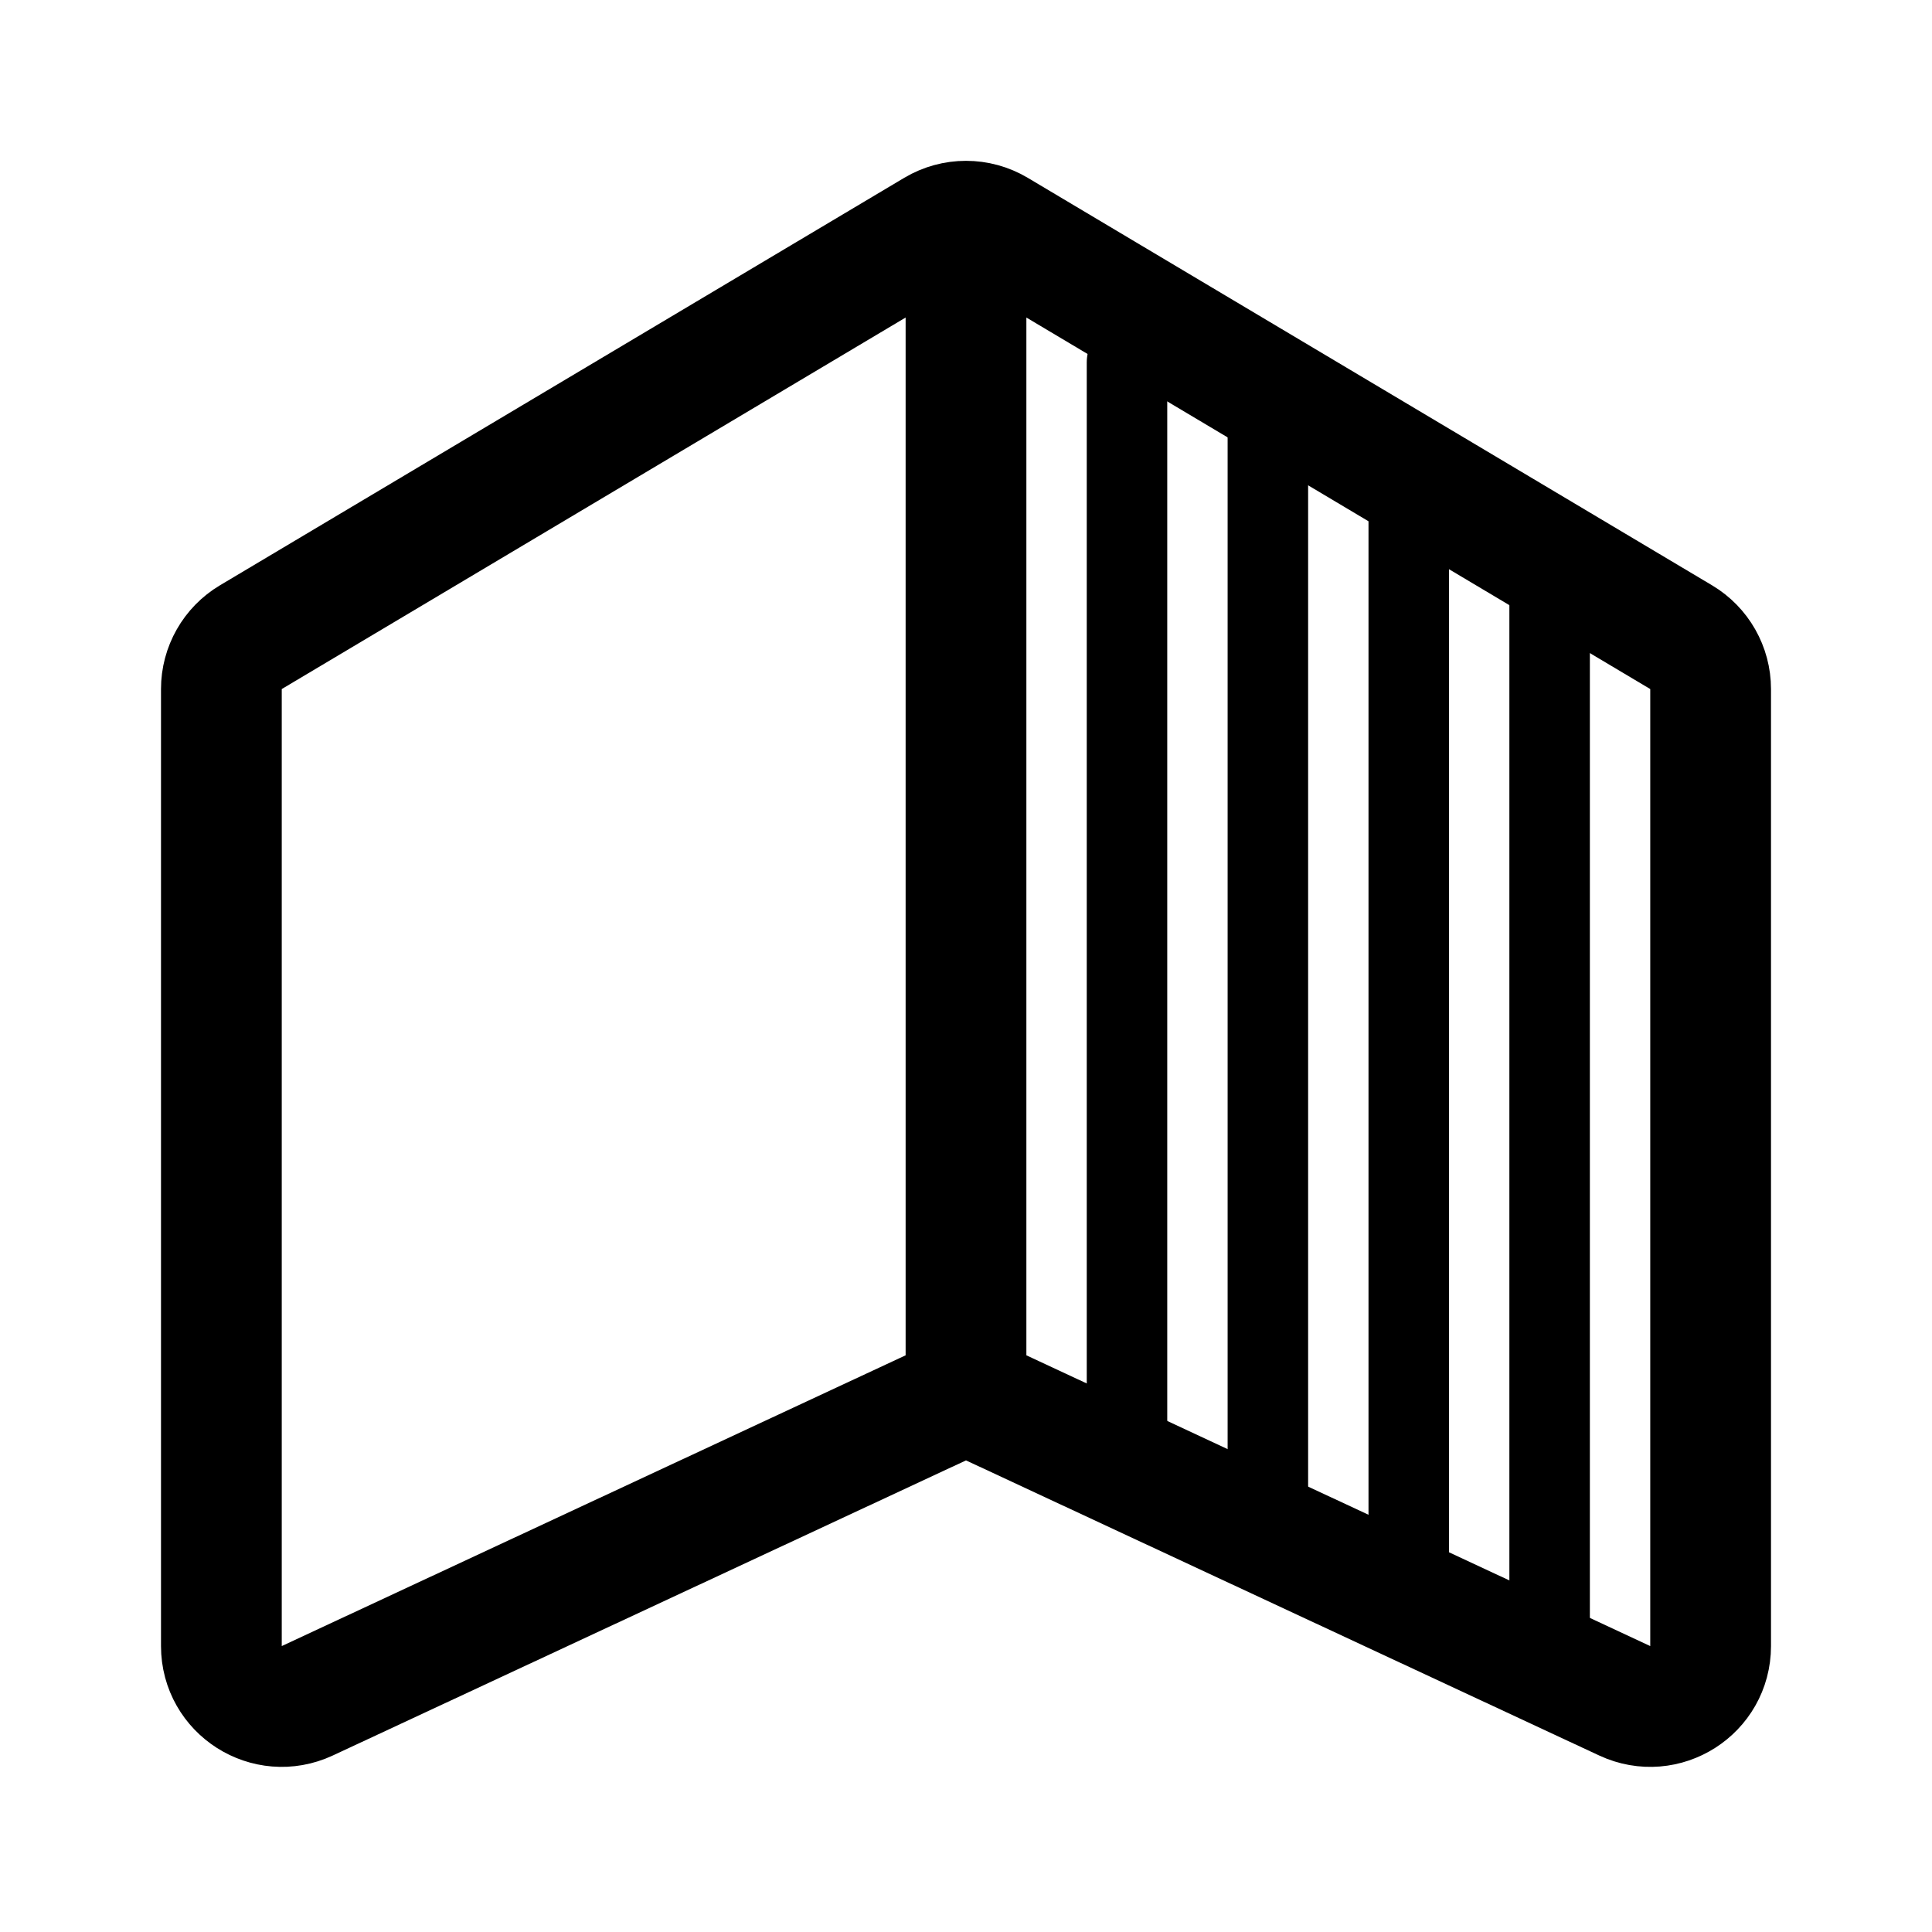
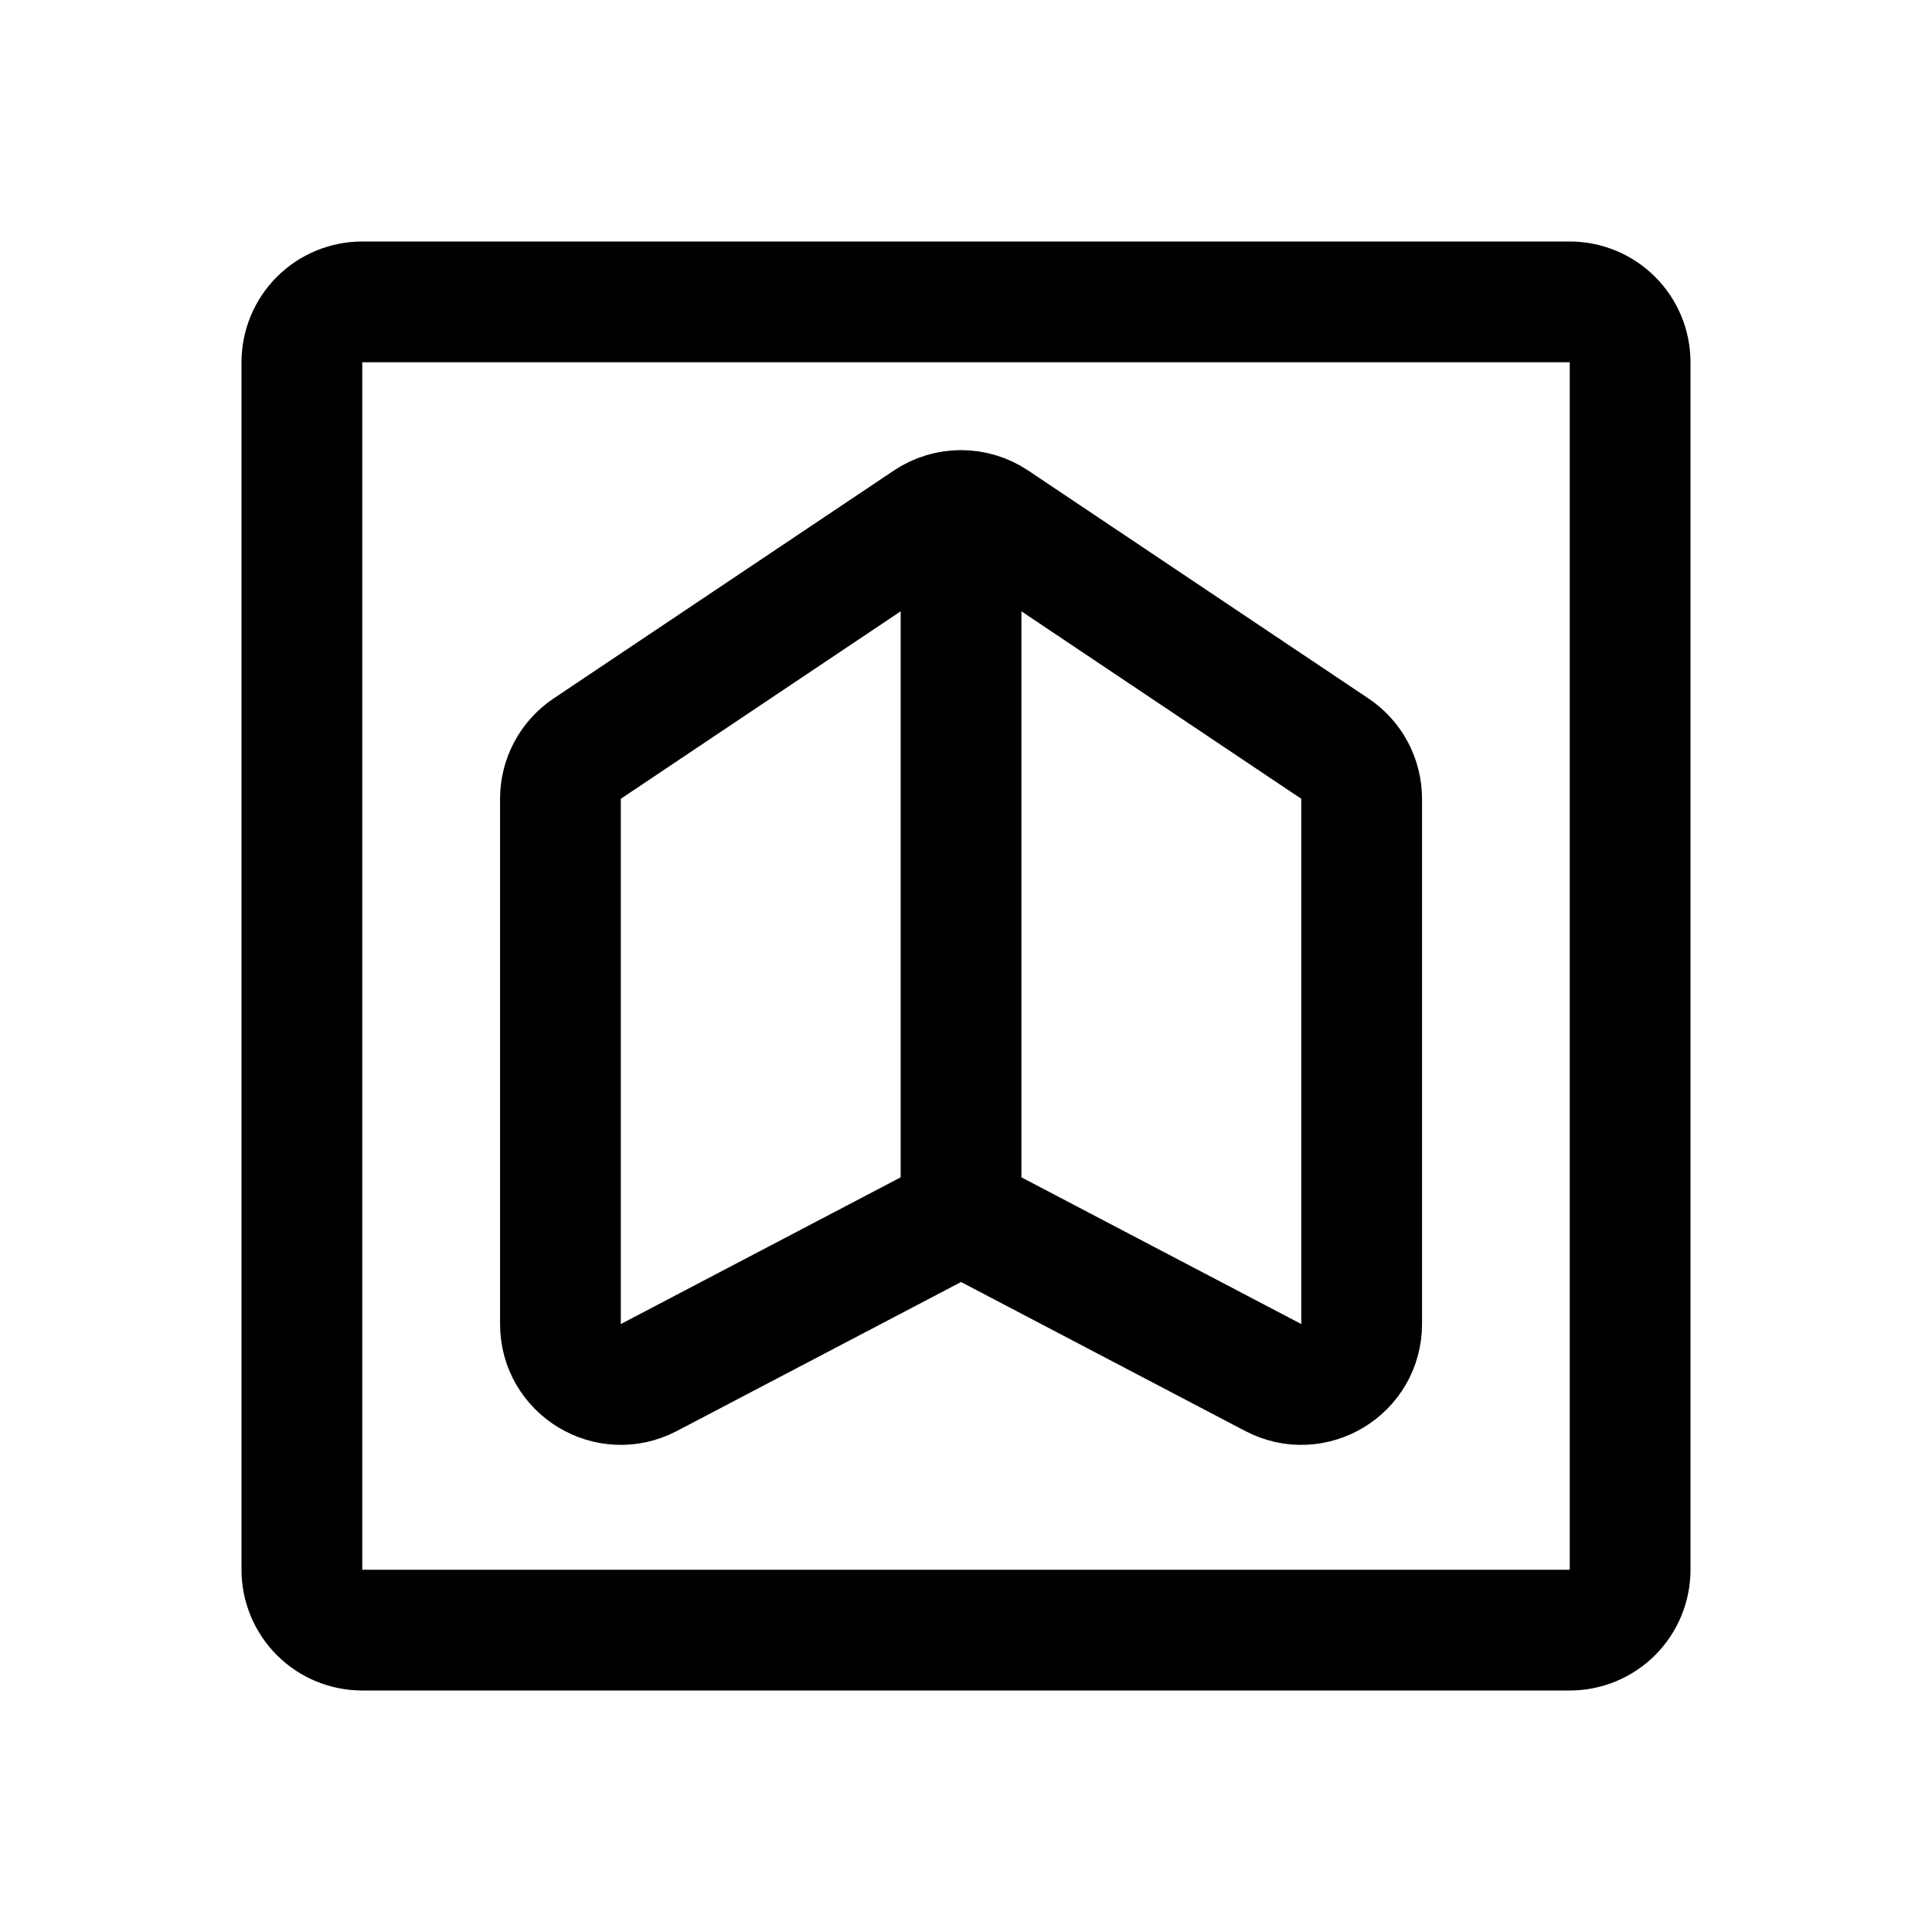
- <svg xmlns="http://www.w3.org/2000/svg" width="192" height="192" fill="none" stroke="#000" stroke-linecap="round" viewBox="0 0 192 192">
-   <path stroke-width="12" d="M170 163.584c0 4.389-4.557 7.292-8.535 5.439l-62.93-29.329a5.998 5.998 0 0 0-5.07 0l-62.93 29.329c-3.978 1.853-8.535-1.05-8.535-5.439V68.478a6 6 0 0 1 2.93-5.156l68-40.494a6 6 0 0 1 6.14 0l68 40.494a6 6 0 0 1 2.93 5.156v95.106ZM96 30v105" />
-   <path stroke-width="8" d="M112 36v107m14-101v108m14-99v106m14-98v107" />
+ <svg xmlns="http://www.w3.org/2000/svg" width="192" height="192" viewBox="0 0 192 192" fill="none">
+   <path d="M30 36C30 34.409 30.632 32.883 31.757 31.757C32.883 30.632 34.409 30 36 30H156C157.591 30 159.117 30.632 160.243 31.757C161.368 32.883 162 34.409 162 36V156C162 157.591 161.368 159.117 160.243 160.243C159.117 161.368 157.591 162 156 162H36C34.409 162 32.883 161.368 31.757 160.243C30.632 159.117 30 157.591 30 156V36Z" stroke="black" stroke-width="12" stroke-linecap="round" />
+   <path d="M95.507 50.733C94.318 50.733 93.156 51.086 92.168 51.748L58.355 74.398C57.536 74.947 56.865 75.688 56.401 76.558C55.938 77.427 55.695 78.397 55.695 79.383V131.583C55.695 136.093 60.486 138.991 64.481 136.897L92.721 122.091C93.581 121.64 94.537 121.405 95.507 121.405C96.478 121.405 97.433 121.64 98.293 122.091L126.533 136.897C130.528 138.991 135.319 136.093 135.319 131.583V79.383C135.319 78.397 135.076 77.427 134.612 76.558C134.148 75.688 133.477 74.947 132.658 74.398L98.846 51.748C97.858 51.086 96.696 50.733 95.507 50.733ZM95.507 50.733V120.631" stroke="black" stroke-width="12" stroke-linecap="round" />
</svg>
